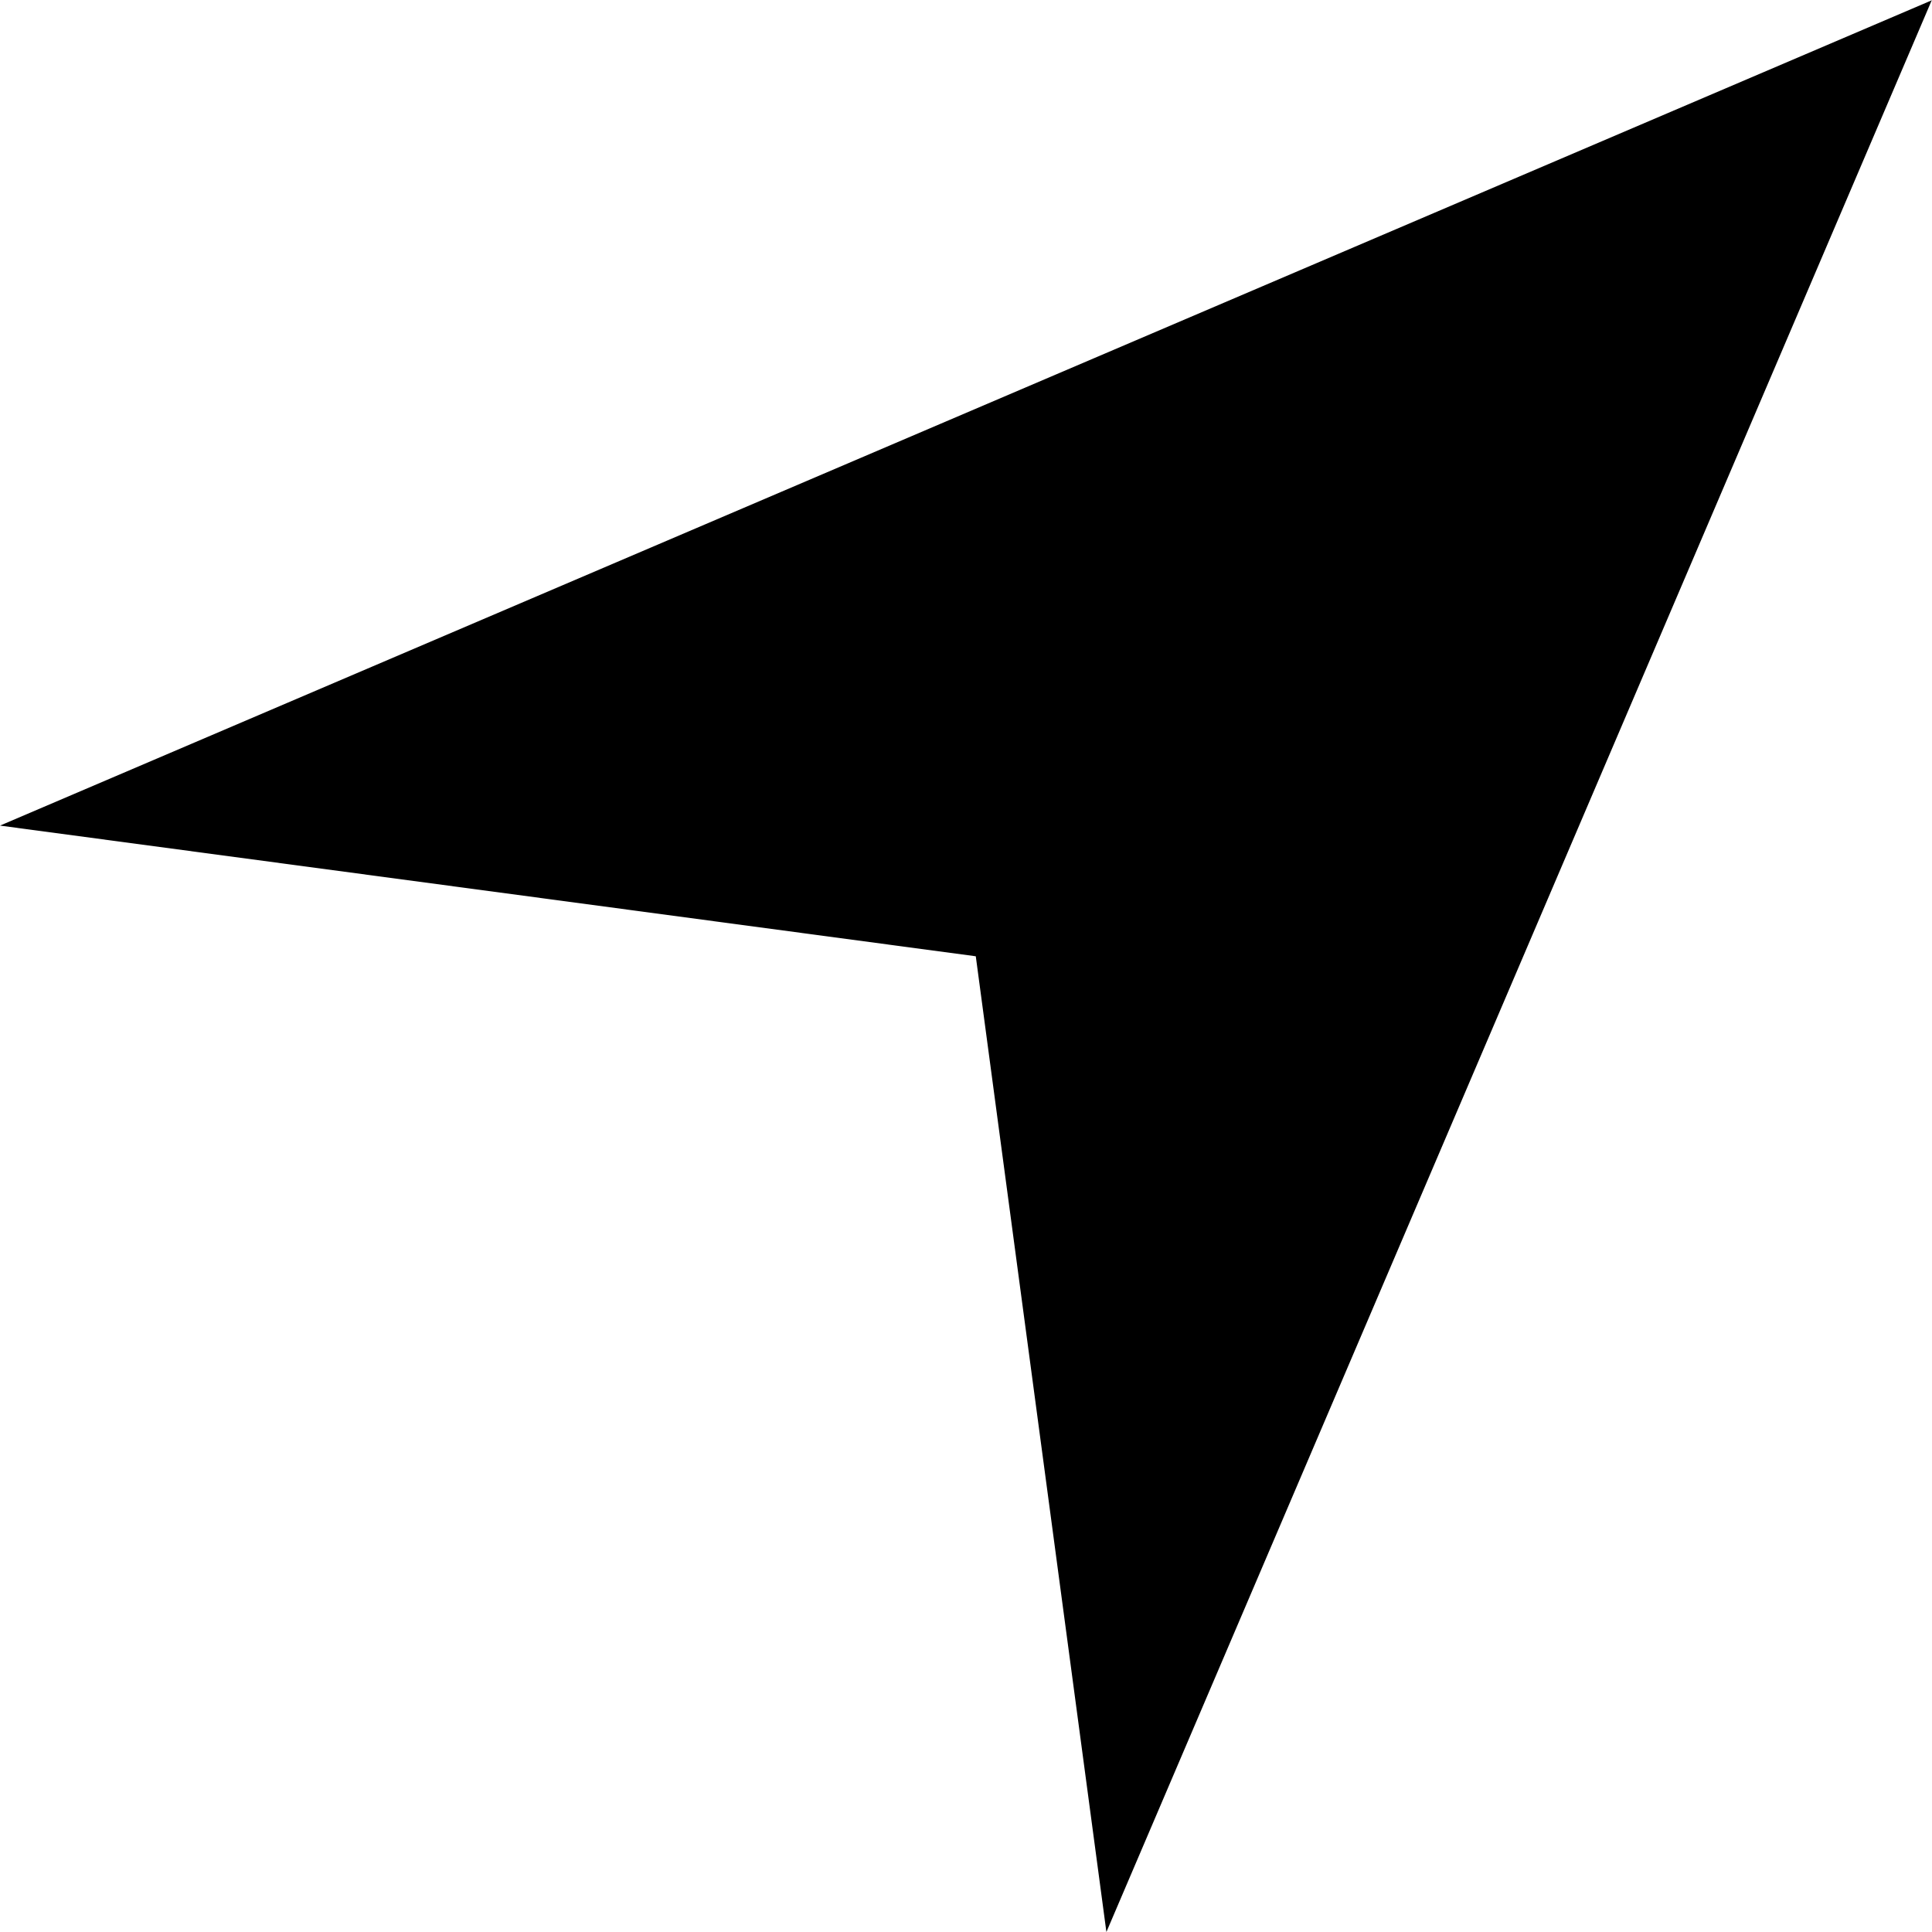
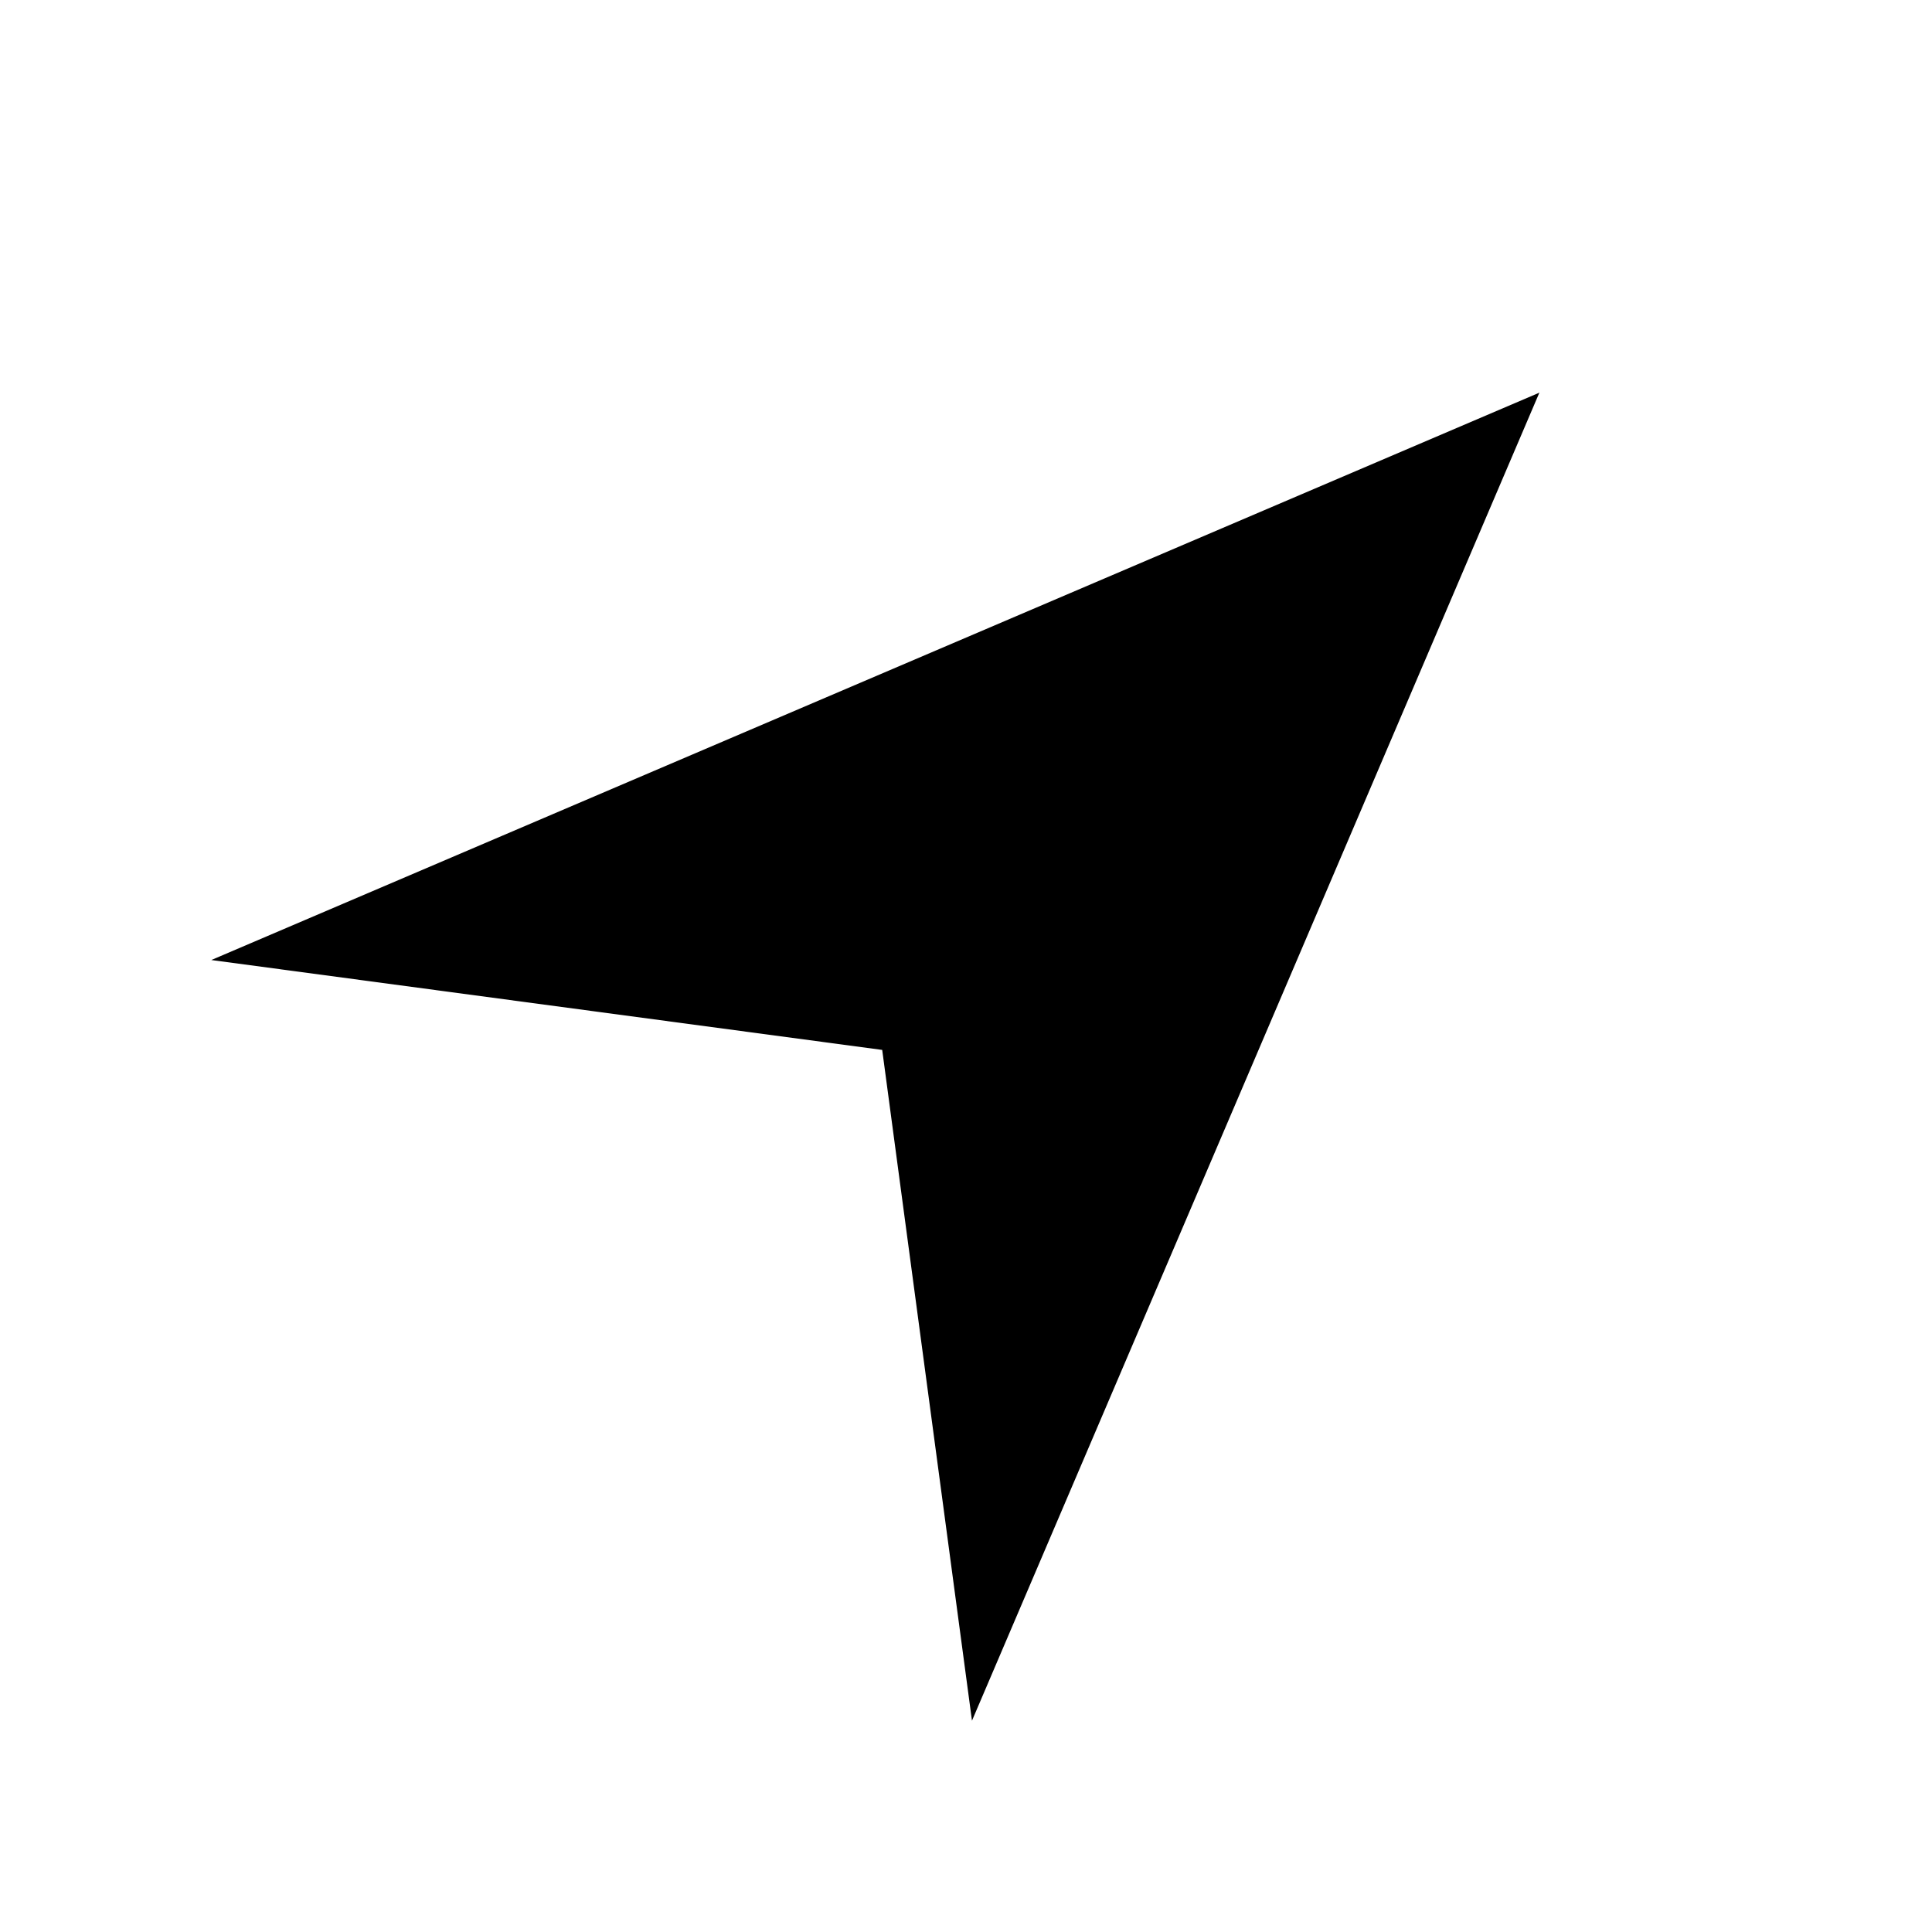
- <svg xmlns="http://www.w3.org/2000/svg" width="64" height="64" viewBox="0 0 64 64">
-   <path d="M63.992.009L63.994 0l-.011.014L0 27.349l32.324 4.329L36.651 64 63.987.019 64 .005z" />
+ <svg xmlns="http://www.w3.org/2000/svg" width="32" height="32" viewBox="0 0 32 32">
+   <path d="M25.497 6.503l.001-.003-.004.005L3.5 15.901l11.112 1.489 1.487 11.11 9.396-21.992.005-.006z" />
</svg>
